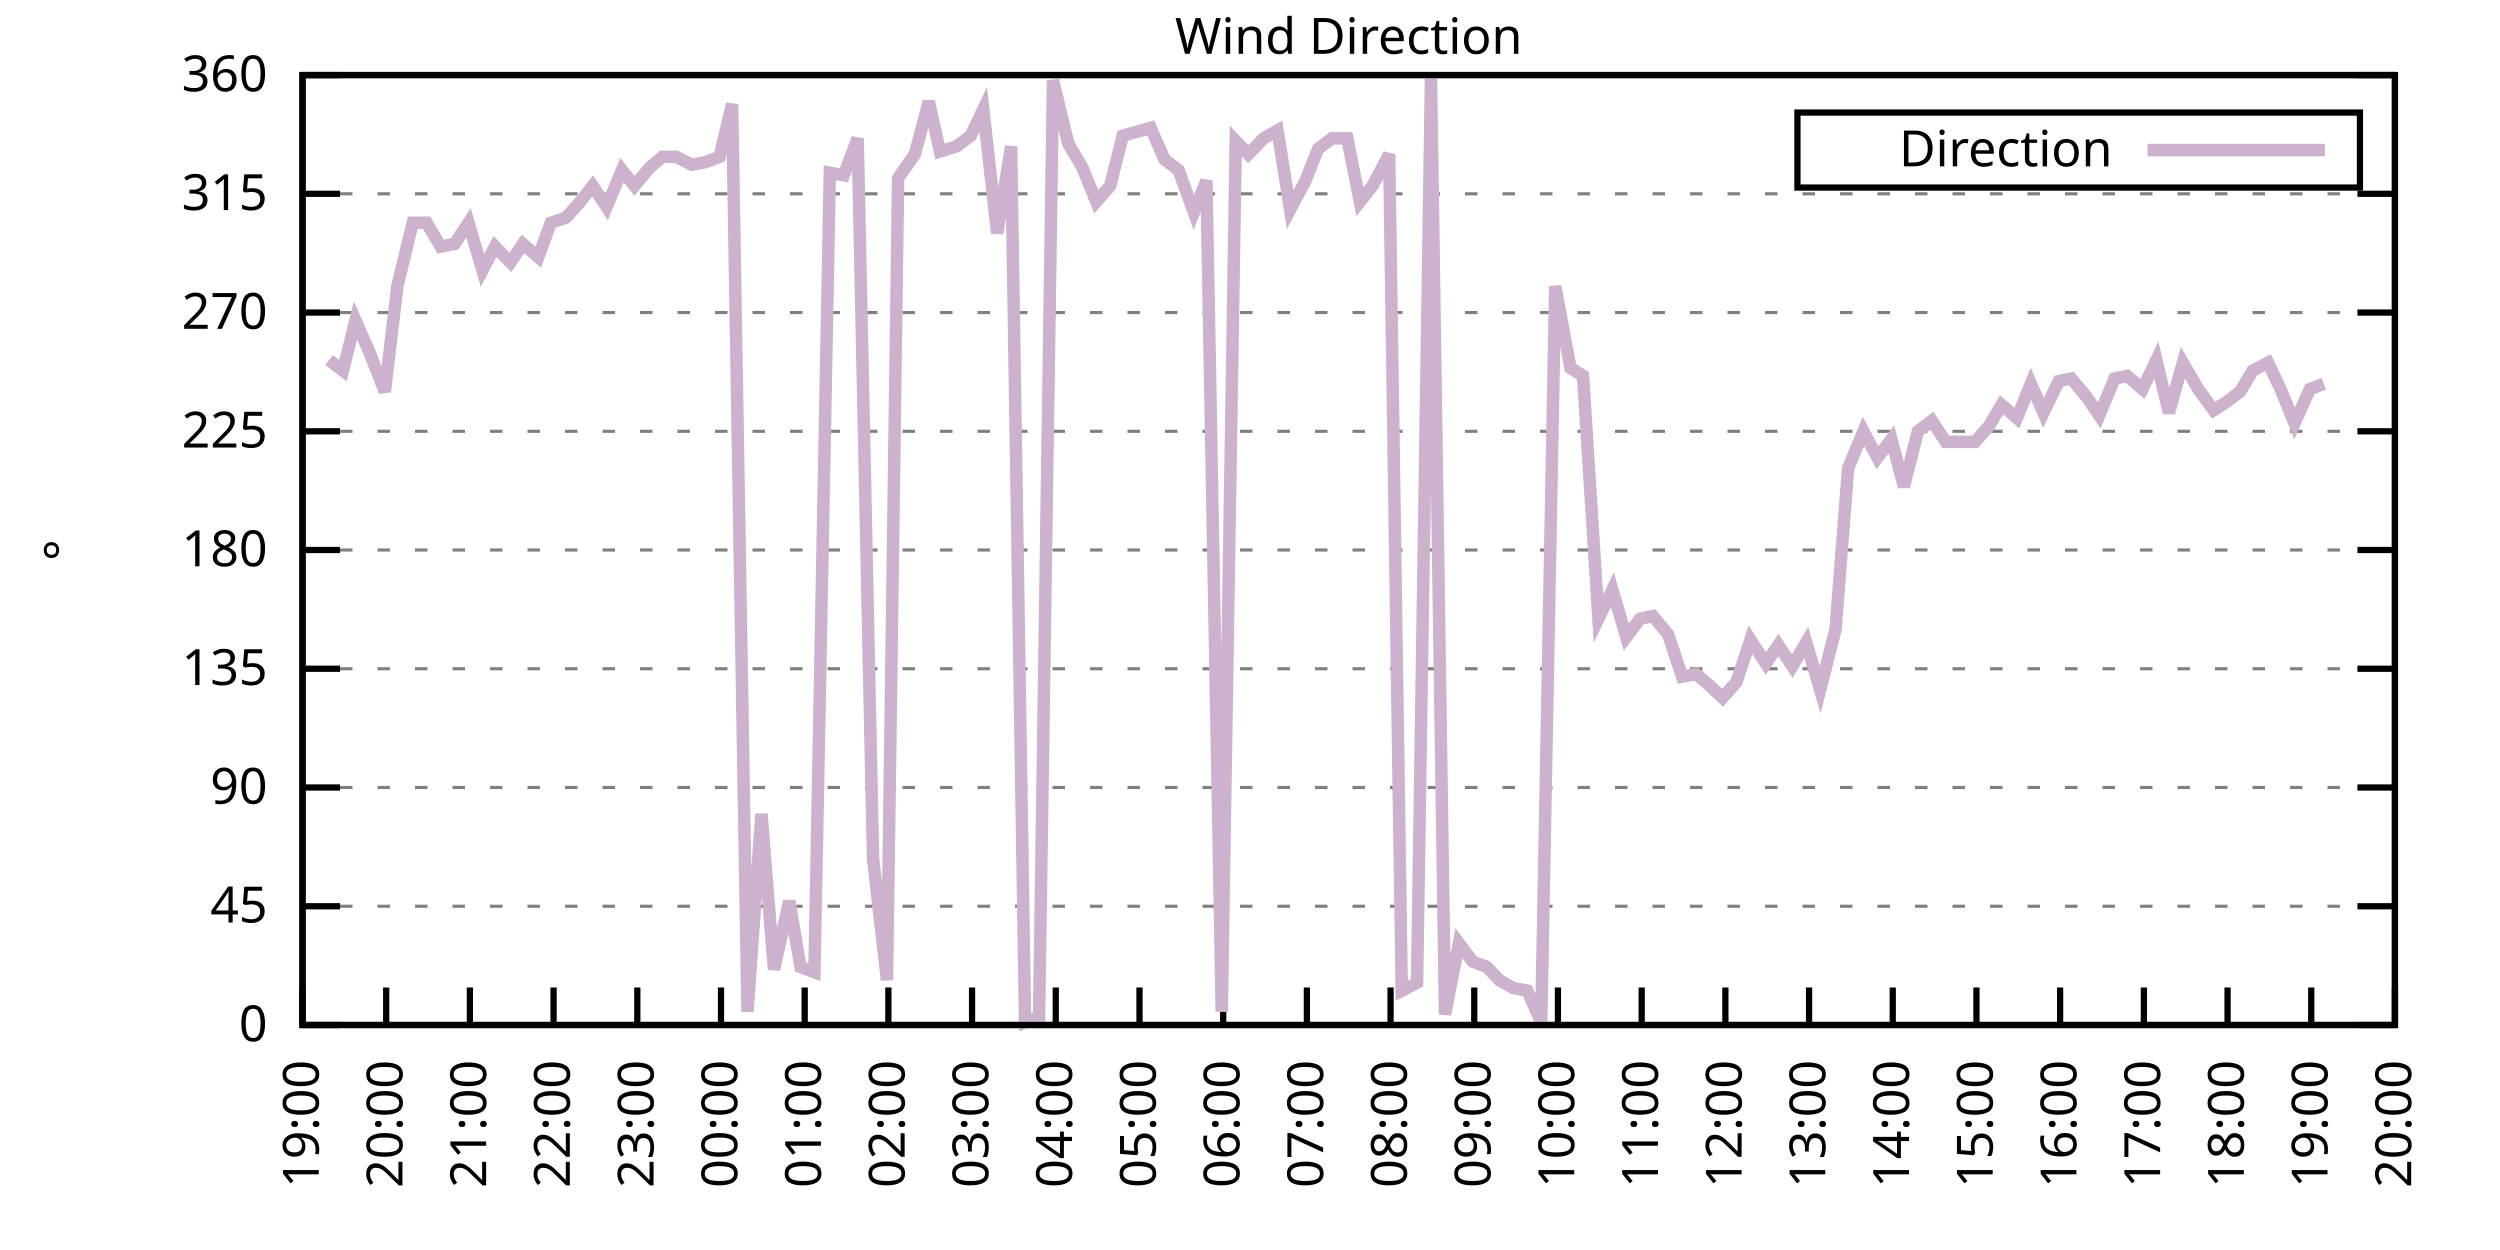
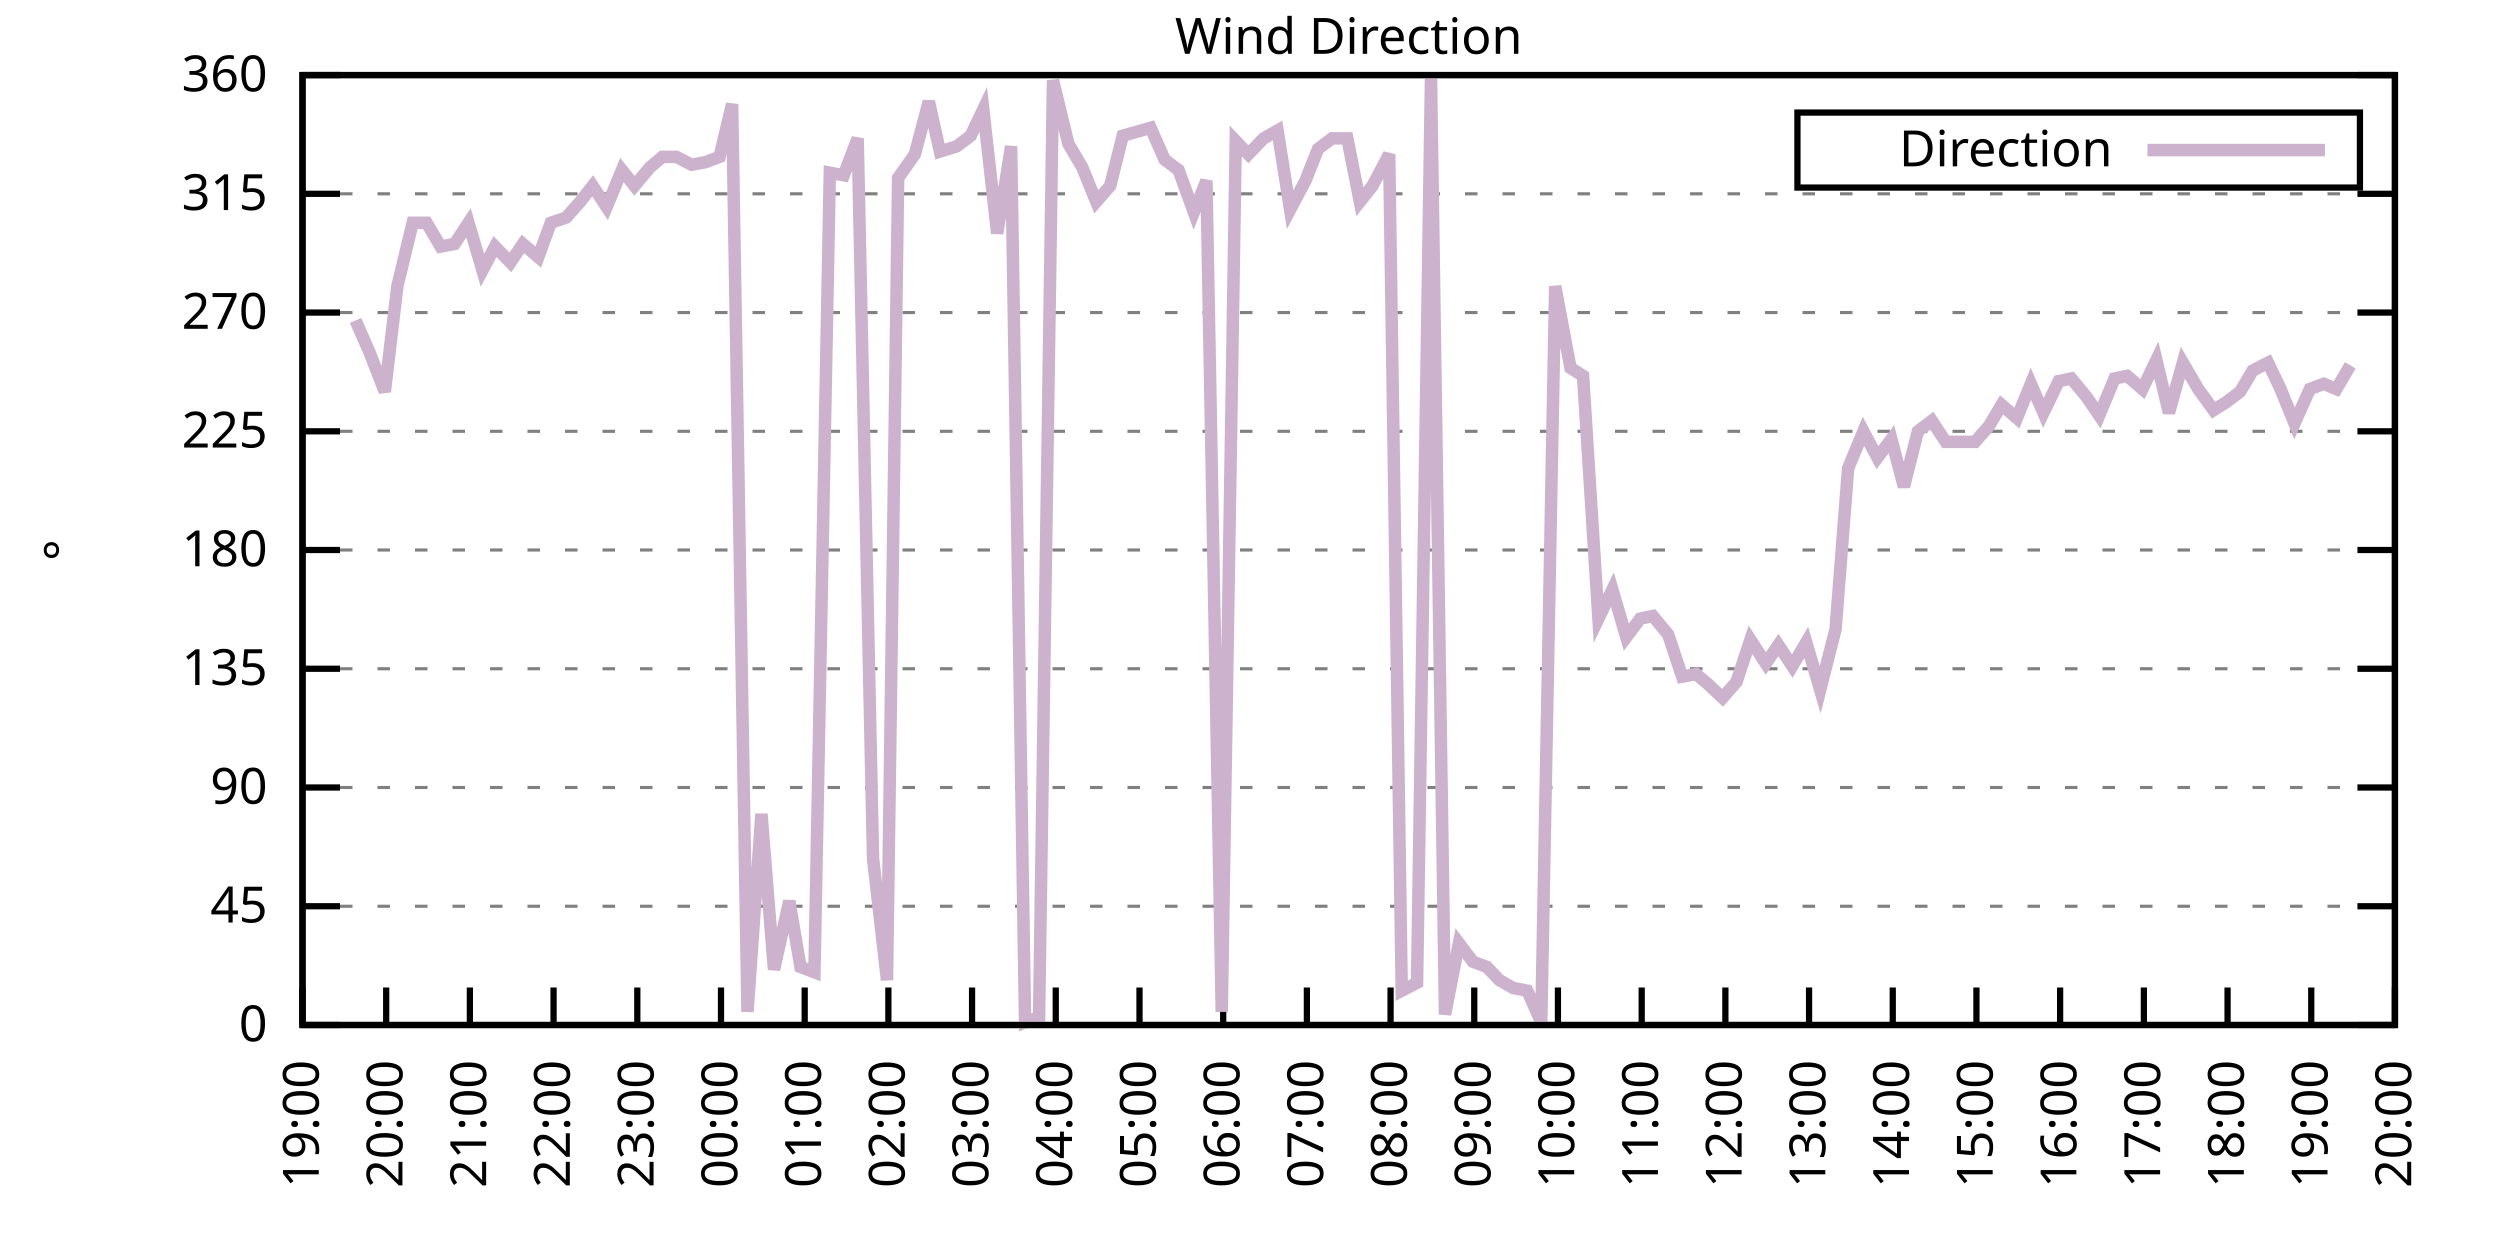
<svg xmlns="http://www.w3.org/2000/svg" xmlns:xlink="http://www.w3.org/1999/xlink" width="400" height="200" viewBox="0 0 400 200">
  <g id="gnuplot_canvas">
    <rect x="0" y="0" width="400" height="200" fill="none" />
    <defs>
      <circle id="gpDot" r="0.5" stroke-width="0.5" stroke="currentColor" />
      <path id="gpPt0" stroke-width="0.333" stroke="currentColor" d="M-1,0 h2 M0,-1 v2" />
      <path id="gpPt1" stroke-width="0.333" stroke="currentColor" d="M-1,-1 L1,1 M1,-1 L-1,1" />
      <path id="gpPt2" stroke-width="0.333" stroke="currentColor" d="M-1,0 L1,0 M0,-1 L0,1 M-1,-1 L1,1 M-1,1 L1,-1" />
      <rect id="gpPt3" stroke-width="0.333" stroke="currentColor" x="-1" y="-1" width="2" height="2" />
      <rect id="gpPt4" stroke-width="0.333" stroke="currentColor" fill="currentColor" x="-1" y="-1" width="2" height="2" />
      <circle id="gpPt5" stroke-width="0.333" stroke="currentColor" cx="0" cy="0" r="1" />
      <use xlink:href="#gpPt5" id="gpPt6" fill="currentColor" stroke="none" />
      <path id="gpPt7" stroke-width="0.333" stroke="currentColor" d="M0,-1.33 L-1.33,0.67 L1.33,0.67 z" />
      <use xlink:href="#gpPt7" id="gpPt8" fill="currentColor" stroke="none" />
      <use xlink:href="#gpPt7" id="gpPt9" stroke="currentColor" transform="rotate(180)" />
      <use xlink:href="#gpPt9" id="gpPt10" fill="currentColor" stroke="none" />
      <use xlink:href="#gpPt3" id="gpPt11" stroke="currentColor" transform="rotate(45)" />
      <use xlink:href="#gpPt11" id="gpPt12" fill="currentColor" stroke="none" />
      <path id="gpPt13" stroke-width="0.333" stroke="currentColor" d="M0,1.330 L1.265,0.411 L0.782,-1.067 L-0.782,-1.076 L-1.265,0.411 z" />
      <use xlink:href="#gpPt13" id="gpPt14" fill="currentColor" stroke="none" />
      <filter id="textbox" filterUnits="objectBoundingBox" x="0" y="0" height="1" width="1">
        <feFlood flood-color="white" flood-opacity="1" result="bgnd" />
        <feComposite in="SourceGraphic" in2="bgnd" operator="atop" />
      </filter>
      <filter id="greybox" filterUnits="objectBoundingBox" x="0" y="0" height="1" width="1">
        <feFlood flood-color="lightgrey" flood-opacity="1" result="grey" />
        <feComposite in="SourceGraphic" in2="grey" operator="atop" />
      </filter>
    </defs>
    <g fill="none" color="white" stroke="currentColor" stroke-width="1.00" stroke-linecap="butt" stroke-linejoin="miter">
</g>
    <g fill="none" color="black" stroke="currentColor" stroke-width="1.00" stroke-linecap="butt" stroke-linejoin="miter">
      <g stroke="none" shape-rendering="crispEdges">
        <polygon fill="rgb(255, 255, 255)" points="48.40,164.00 383.18,164.00 383.18,12.02 48.40,12.02 " />
      </g>
    </g>
    <g fill="none" color="black" stroke="currentColor" stroke-width="1.00" stroke-linecap="butt" stroke-linejoin="miter">
</g>
    <g fill="none" color="black" stroke="black" stroke-width="0.50" stroke-linecap="butt" stroke-linejoin="miter">
</g>
    <g fill="none" color="gray" stroke="currentColor" stroke-width="0.50" stroke-linecap="butt" stroke-linejoin="miter">
      <path stroke="gray" stroke-dasharray="2,4" class="gridline" d="M48.40,164.00 L383.19,164.00  " />
    </g>
    <g fill="none" color="gray" stroke="gray" stroke-width="1.00" stroke-linecap="butt" stroke-linejoin="miter">
</g>
    <g fill="none" color="black" stroke="currentColor" stroke-width="1.00" stroke-linecap="butt" stroke-linejoin="miter">
      <path stroke="black" d="M48.40,164.00 L54.40,164.00 M383.19,164.00 L377.19,164.00  " />
      <g transform="translate(42.80,166.60)" stroke="none" fill="black" font-family="Sans" font-size="8.00" text-anchor="end">
        <text>
          <tspan font-family="Sans"> 0</tspan>
        </text>
      </g>
    </g>
    <g fill="none" color="black" stroke="currentColor" stroke-width="1.00" stroke-linecap="butt" stroke-linejoin="miter">
</g>
    <g fill="none" color="black" stroke="black" stroke-width="0.50" stroke-linecap="butt" stroke-linejoin="miter">
</g>
    <g fill="none" color="gray" stroke="currentColor" stroke-width="0.50" stroke-linecap="butt" stroke-linejoin="miter">
      <path stroke="gray" stroke-dasharray="2,4" class="gridline" d="M48.40,145.00 L383.19,145.00  " />
    </g>
    <g fill="none" color="gray" stroke="gray" stroke-width="1.00" stroke-linecap="butt" stroke-linejoin="miter">
</g>
    <g fill="none" color="black" stroke="currentColor" stroke-width="1.00" stroke-linecap="butt" stroke-linejoin="miter">
      <path stroke="black" d="M48.40,145.00 L54.40,145.00 M383.19,145.00 L377.19,145.00  " />
      <g transform="translate(42.80,147.60)" stroke="none" fill="black" font-family="Sans" font-size="8.00" text-anchor="end">
        <text>
          <tspan font-family="Sans"> 45</tspan>
        </text>
      </g>
    </g>
    <g fill="none" color="black" stroke="currentColor" stroke-width="1.00" stroke-linecap="butt" stroke-linejoin="miter">
</g>
    <g fill="none" color="black" stroke="black" stroke-width="0.50" stroke-linecap="butt" stroke-linejoin="miter">
</g>
    <g fill="none" color="gray" stroke="currentColor" stroke-width="0.50" stroke-linecap="butt" stroke-linejoin="miter">
      <path stroke="gray" stroke-dasharray="2,4" class="gridline" d="M48.40,126.00 L383.19,126.00  " />
    </g>
    <g fill="none" color="gray" stroke="gray" stroke-width="1.00" stroke-linecap="butt" stroke-linejoin="miter">
</g>
    <g fill="none" color="black" stroke="currentColor" stroke-width="1.00" stroke-linecap="butt" stroke-linejoin="miter">
      <path stroke="black" d="M48.40,126.00 L54.40,126.00 M383.19,126.00 L377.19,126.00  " />
      <g transform="translate(42.80,128.60)" stroke="none" fill="black" font-family="Sans" font-size="8.00" text-anchor="end">
        <text>
          <tspan font-family="Sans"> 90</tspan>
        </text>
      </g>
    </g>
    <g fill="none" color="black" stroke="currentColor" stroke-width="1.00" stroke-linecap="butt" stroke-linejoin="miter">
</g>
    <g fill="none" color="black" stroke="black" stroke-width="0.50" stroke-linecap="butt" stroke-linejoin="miter">
</g>
    <g fill="none" color="gray" stroke="currentColor" stroke-width="0.50" stroke-linecap="butt" stroke-linejoin="miter">
      <path stroke="gray" stroke-dasharray="2,4" class="gridline" d="M48.40,107.00 L383.19,107.00  " />
    </g>
    <g fill="none" color="gray" stroke="gray" stroke-width="1.00" stroke-linecap="butt" stroke-linejoin="miter">
</g>
    <g fill="none" color="black" stroke="currentColor" stroke-width="1.00" stroke-linecap="butt" stroke-linejoin="miter">
      <path stroke="black" d="M48.40,107.00 L54.40,107.00 M383.19,107.00 L377.19,107.00  " />
      <g transform="translate(42.80,109.60)" stroke="none" fill="black" font-family="Sans" font-size="8.00" text-anchor="end">
        <text>
          <tspan font-family="Sans"> 135</tspan>
        </text>
      </g>
    </g>
    <g fill="none" color="black" stroke="currentColor" stroke-width="1.00" stroke-linecap="butt" stroke-linejoin="miter">
</g>
    <g fill="none" color="black" stroke="black" stroke-width="0.50" stroke-linecap="butt" stroke-linejoin="miter">
</g>
    <g fill="none" color="gray" stroke="currentColor" stroke-width="0.50" stroke-linecap="butt" stroke-linejoin="miter">
      <path stroke="gray" stroke-dasharray="2,4" class="gridline" d="M48.40,88.00 L383.19,88.00  " />
    </g>
    <g fill="none" color="gray" stroke="gray" stroke-width="1.00" stroke-linecap="butt" stroke-linejoin="miter">
</g>
    <g fill="none" color="black" stroke="currentColor" stroke-width="1.00" stroke-linecap="butt" stroke-linejoin="miter">
      <path stroke="black" d="M48.40,88.00 L54.40,88.00 M383.19,88.00 L377.19,88.00  " />
      <g transform="translate(42.80,90.60)" stroke="none" fill="black" font-family="Sans" font-size="8.00" text-anchor="end">
        <text>
          <tspan font-family="Sans"> 180</tspan>
        </text>
      </g>
    </g>
    <g fill="none" color="black" stroke="currentColor" stroke-width="1.00" stroke-linecap="butt" stroke-linejoin="miter">
</g>
    <g fill="none" color="black" stroke="black" stroke-width="0.50" stroke-linecap="butt" stroke-linejoin="miter">
</g>
    <g fill="none" color="gray" stroke="currentColor" stroke-width="0.50" stroke-linecap="butt" stroke-linejoin="miter">
      <path stroke="gray" stroke-dasharray="2,4" class="gridline" d="M48.40,69.01 L383.19,69.01  " />
    </g>
    <g fill="none" color="gray" stroke="gray" stroke-width="1.00" stroke-linecap="butt" stroke-linejoin="miter">
</g>
    <g fill="none" color="black" stroke="currentColor" stroke-width="1.00" stroke-linecap="butt" stroke-linejoin="miter">
      <path stroke="black" d="M48.40,69.01 L54.40,69.01 M383.19,69.01 L377.19,69.01  " />
      <g transform="translate(42.80,71.61)" stroke="none" fill="black" font-family="Sans" font-size="8.00" text-anchor="end">
        <text>
          <tspan font-family="Sans"> 225</tspan>
        </text>
      </g>
    </g>
    <g fill="none" color="black" stroke="currentColor" stroke-width="1.00" stroke-linecap="butt" stroke-linejoin="miter">
</g>
    <g fill="none" color="black" stroke="black" stroke-width="0.50" stroke-linecap="butt" stroke-linejoin="miter">
</g>
    <g fill="none" color="gray" stroke="currentColor" stroke-width="0.50" stroke-linecap="butt" stroke-linejoin="miter">
      <path stroke="gray" stroke-dasharray="2,4" class="gridline" d="M48.40,50.01 L383.19,50.01  " />
    </g>
    <g fill="none" color="gray" stroke="gray" stroke-width="1.00" stroke-linecap="butt" stroke-linejoin="miter">
</g>
    <g fill="none" color="black" stroke="currentColor" stroke-width="1.00" stroke-linecap="butt" stroke-linejoin="miter">
      <path stroke="black" d="M48.40,50.01 L54.40,50.01 M383.19,50.01 L377.19,50.01  " />
      <g transform="translate(42.80,52.61)" stroke="none" fill="black" font-family="Sans" font-size="8.00" text-anchor="end">
        <text>
          <tspan font-family="Sans"> 270</tspan>
        </text>
      </g>
    </g>
    <g fill="none" color="black" stroke="currentColor" stroke-width="1.00" stroke-linecap="butt" stroke-linejoin="miter">
</g>
    <g fill="none" color="black" stroke="black" stroke-width="0.50" stroke-linecap="butt" stroke-linejoin="miter">
</g>
    <g fill="none" color="gray" stroke="currentColor" stroke-width="0.50" stroke-linecap="butt" stroke-linejoin="miter">
      <path stroke="gray" stroke-dasharray="2,4" class="gridline" d="M48.40,31.01 L383.19,31.01  " />
    </g>
    <g fill="none" color="gray" stroke="gray" stroke-width="1.00" stroke-linecap="butt" stroke-linejoin="miter">
</g>
    <g fill="none" color="black" stroke="currentColor" stroke-width="1.00" stroke-linecap="butt" stroke-linejoin="miter">
      <path stroke="black" d="M48.40,31.01 L54.40,31.01 M383.19,31.01 L377.19,31.01  " />
      <g transform="translate(42.80,33.61)" stroke="none" fill="black" font-family="Sans" font-size="8.00" text-anchor="end">
        <text>
          <tspan font-family="Sans"> 315</tspan>
        </text>
      </g>
    </g>
    <g fill="none" color="black" stroke="currentColor" stroke-width="1.00" stroke-linecap="butt" stroke-linejoin="miter">
</g>
    <g fill="none" color="black" stroke="black" stroke-width="0.50" stroke-linecap="butt" stroke-linejoin="miter">
</g>
    <g fill="none" color="gray" stroke="currentColor" stroke-width="0.50" stroke-linecap="butt" stroke-linejoin="miter">
      <path stroke="gray" stroke-dasharray="2,4" class="gridline" d="M48.40,12.01 L383.19,12.01  " />
    </g>
    <g fill="none" color="gray" stroke="gray" stroke-width="1.00" stroke-linecap="butt" stroke-linejoin="miter">
</g>
    <g fill="none" color="black" stroke="currentColor" stroke-width="1.00" stroke-linecap="butt" stroke-linejoin="miter">
      <path stroke="black" d="M48.40,12.01 L54.40,12.01 M383.19,12.01 L377.19,12.01  " />
      <g transform="translate(42.80,14.61)" stroke="none" fill="black" font-family="Sans" font-size="8.00" text-anchor="end">
        <text>
          <tspan font-family="Sans"> 360</tspan>
        </text>
      </g>
    </g>
    <g fill="none" color="black" stroke="currentColor" stroke-width="1.00" stroke-linecap="butt" stroke-linejoin="miter">
      <path stroke="black" d="M48.40,164.00 L48.40,158.00  " />
      <g transform="translate(51.00,169.60) rotate(270.00)" stroke="none" fill="black" font-family="Sans" font-size="8.00" text-anchor="end">
        <text>
          <tspan font-family="Sans">19:00</tspan>
        </text>
      </g>
    </g>
    <g fill="none" color="black" stroke="currentColor" stroke-width="1.00" stroke-linecap="butt" stroke-linejoin="miter">
      <path stroke="black" d="M61.79,164.00 L61.79,158.00  " />
      <g transform="translate(64.39,169.60) rotate(270.00)" stroke="none" fill="black" font-family="Sans" font-size="8.00" text-anchor="end">
        <text>
          <tspan font-family="Sans">20:00</tspan>
        </text>
      </g>
    </g>
    <g fill="none" color="black" stroke="currentColor" stroke-width="1.00" stroke-linecap="butt" stroke-linejoin="miter">
      <path stroke="black" d="M75.18,164.00 L75.18,158.00  " />
      <g transform="translate(77.78,169.60) rotate(270.00)" stroke="none" fill="black" font-family="Sans" font-size="8.00" text-anchor="end">
        <text>
          <tspan font-family="Sans">21:00</tspan>
        </text>
      </g>
    </g>
    <g fill="none" color="black" stroke="currentColor" stroke-width="1.00" stroke-linecap="butt" stroke-linejoin="miter">
      <path stroke="black" d="M88.57,164.00 L88.57,158.00  " />
      <g transform="translate(91.17,169.60) rotate(270.00)" stroke="none" fill="black" font-family="Sans" font-size="8.00" text-anchor="end">
        <text>
          <tspan font-family="Sans">22:00</tspan>
        </text>
      </g>
    </g>
    <g fill="none" color="black" stroke="currentColor" stroke-width="1.00" stroke-linecap="butt" stroke-linejoin="miter">
      <path stroke="black" d="M101.97,164.00 L101.97,158.00  " />
      <g transform="translate(104.57,169.60) rotate(270.00)" stroke="none" fill="black" font-family="Sans" font-size="8.00" text-anchor="end">
        <text>
          <tspan font-family="Sans">23:00</tspan>
        </text>
      </g>
    </g>
    <g fill="none" color="black" stroke="currentColor" stroke-width="1.00" stroke-linecap="butt" stroke-linejoin="miter">
      <path stroke="black" d="M115.36,164.00 L115.36,158.00  " />
      <g transform="translate(117.96,169.60) rotate(270.00)" stroke="none" fill="black" font-family="Sans" font-size="8.00" text-anchor="end">
        <text>
          <tspan font-family="Sans">00:00</tspan>
        </text>
      </g>
    </g>
    <g fill="none" color="black" stroke="currentColor" stroke-width="1.00" stroke-linecap="butt" stroke-linejoin="miter">
      <path stroke="black" d="M128.75,164.00 L128.75,158.00  " />
      <g transform="translate(131.35,169.60) rotate(270.00)" stroke="none" fill="black" font-family="Sans" font-size="8.00" text-anchor="end">
        <text>
          <tspan font-family="Sans">01:00</tspan>
        </text>
      </g>
    </g>
    <g fill="none" color="black" stroke="currentColor" stroke-width="1.00" stroke-linecap="butt" stroke-linejoin="miter">
      <path stroke="black" d="M142.14,164.00 L142.14,158.00  " />
      <g transform="translate(144.74,169.60) rotate(270.00)" stroke="none" fill="black" font-family="Sans" font-size="8.00" text-anchor="end">
        <text>
          <tspan font-family="Sans">02:00</tspan>
        </text>
      </g>
    </g>
    <g fill="none" color="black" stroke="currentColor" stroke-width="1.00" stroke-linecap="butt" stroke-linejoin="miter">
      <path stroke="black" d="M155.53,164.00 L155.53,158.00  " />
      <g transform="translate(158.13,169.60) rotate(270.00)" stroke="none" fill="black" font-family="Sans" font-size="8.00" text-anchor="end">
        <text>
          <tspan font-family="Sans">03:00</tspan>
        </text>
      </g>
    </g>
    <g fill="none" color="black" stroke="currentColor" stroke-width="1.00" stroke-linecap="butt" stroke-linejoin="miter">
      <path stroke="black" d="M168.92,164.00 L168.92,158.00  " />
      <g transform="translate(171.52,169.60) rotate(270.00)" stroke="none" fill="black" font-family="Sans" font-size="8.00" text-anchor="end">
        <text>
          <tspan font-family="Sans">04:00</tspan>
        </text>
      </g>
    </g>
    <g fill="none" color="black" stroke="currentColor" stroke-width="1.00" stroke-linecap="butt" stroke-linejoin="miter">
      <path stroke="black" d="M182.32,164.00 L182.32,158.00  " />
      <g transform="translate(184.92,169.60) rotate(270.00)" stroke="none" fill="black" font-family="Sans" font-size="8.00" text-anchor="end">
        <text>
          <tspan font-family="Sans">05:00</tspan>
        </text>
      </g>
    </g>
    <g fill="none" color="black" stroke="currentColor" stroke-width="1.00" stroke-linecap="butt" stroke-linejoin="miter">
      <path stroke="black" d="M195.71,164.00 L195.71,158.00  " />
      <g transform="translate(198.31,169.60) rotate(270.00)" stroke="none" fill="black" font-family="Sans" font-size="8.00" text-anchor="end">
        <text>
          <tspan font-family="Sans">06:00</tspan>
        </text>
      </g>
    </g>
    <g fill="none" color="black" stroke="currentColor" stroke-width="1.00" stroke-linecap="butt" stroke-linejoin="miter">
      <path stroke="black" d="M209.10,164.00 L209.10,158.00  " />
      <g transform="translate(211.70,169.60) rotate(270.00)" stroke="none" fill="black" font-family="Sans" font-size="8.00" text-anchor="end">
        <text>
          <tspan font-family="Sans">07:00</tspan>
        </text>
      </g>
    </g>
    <g fill="none" color="black" stroke="currentColor" stroke-width="1.00" stroke-linecap="butt" stroke-linejoin="miter">
      <path stroke="black" d="M222.49,164.00 L222.49,158.00  " />
      <g transform="translate(225.09,169.60) rotate(270.00)" stroke="none" fill="black" font-family="Sans" font-size="8.00" text-anchor="end">
        <text>
          <tspan font-family="Sans">08:00</tspan>
        </text>
      </g>
    </g>
    <g fill="none" color="black" stroke="currentColor" stroke-width="1.00" stroke-linecap="butt" stroke-linejoin="miter">
      <path stroke="black" d="M235.88,164.00 L235.88,158.00  " />
      <g transform="translate(238.48,169.60) rotate(270.00)" stroke="none" fill="black" font-family="Sans" font-size="8.00" text-anchor="end">
        <text>
          <tspan font-family="Sans">09:00</tspan>
        </text>
      </g>
    </g>
    <g fill="none" color="black" stroke="currentColor" stroke-width="1.00" stroke-linecap="butt" stroke-linejoin="miter">
      <path stroke="black" d="M249.27,164.00 L249.27,158.00  " />
      <g transform="translate(251.87,169.60) rotate(270.00)" stroke="none" fill="black" font-family="Sans" font-size="8.00" text-anchor="end">
        <text>
          <tspan font-family="Sans">10:00</tspan>
        </text>
      </g>
    </g>
    <g fill="none" color="black" stroke="currentColor" stroke-width="1.00" stroke-linecap="butt" stroke-linejoin="miter">
      <path stroke="black" d="M262.67,164.00 L262.67,158.00  " />
      <g transform="translate(265.27,169.60) rotate(270.00)" stroke="none" fill="black" font-family="Sans" font-size="8.00" text-anchor="end">
        <text>
          <tspan font-family="Sans">11:00</tspan>
        </text>
      </g>
    </g>
    <g fill="none" color="black" stroke="currentColor" stroke-width="1.00" stroke-linecap="butt" stroke-linejoin="miter">
      <path stroke="black" d="M276.06,164.00 L276.06,158.00  " />
      <g transform="translate(278.66,169.60) rotate(270.00)" stroke="none" fill="black" font-family="Sans" font-size="8.00" text-anchor="end">
        <text>
          <tspan font-family="Sans">12:00</tspan>
        </text>
      </g>
    </g>
    <g fill="none" color="black" stroke="currentColor" stroke-width="1.00" stroke-linecap="butt" stroke-linejoin="miter">
      <path stroke="black" d="M289.45,164.00 L289.45,158.00  " />
      <g transform="translate(292.05,169.60) rotate(270.00)" stroke="none" fill="black" font-family="Sans" font-size="8.00" text-anchor="end">
        <text>
          <tspan font-family="Sans">13:00</tspan>
        </text>
      </g>
    </g>
    <g fill="none" color="black" stroke="currentColor" stroke-width="1.00" stroke-linecap="butt" stroke-linejoin="miter">
      <path stroke="black" d="M302.84,164.00 L302.84,158.00  " />
      <g transform="translate(305.44,169.60) rotate(270.00)" stroke="none" fill="black" font-family="Sans" font-size="8.00" text-anchor="end">
        <text>
          <tspan font-family="Sans">14:00</tspan>
        </text>
      </g>
    </g>
    <g fill="none" color="black" stroke="currentColor" stroke-width="1.00" stroke-linecap="butt" stroke-linejoin="miter">
      <path stroke="black" d="M316.23,164.00 L316.23,158.00  " />
      <g transform="translate(318.83,169.60) rotate(270.00)" stroke="none" fill="black" font-family="Sans" font-size="8.00" text-anchor="end">
        <text>
          <tspan font-family="Sans">15:00</tspan>
        </text>
      </g>
    </g>
    <g fill="none" color="black" stroke="currentColor" stroke-width="1.00" stroke-linecap="butt" stroke-linejoin="miter">
      <path stroke="black" d="M329.62,164.00 L329.62,158.00  " />
      <g transform="translate(332.22,169.60) rotate(270.00)" stroke="none" fill="black" font-family="Sans" font-size="8.00" text-anchor="end">
        <text>
          <tspan font-family="Sans">16:00</tspan>
        </text>
      </g>
    </g>
    <g fill="none" color="black" stroke="currentColor" stroke-width="1.00" stroke-linecap="butt" stroke-linejoin="miter">
      <path stroke="black" d="M343.02,164.00 L343.02,158.00  " />
      <g transform="translate(345.62,169.60) rotate(270.00)" stroke="none" fill="black" font-family="Sans" font-size="8.00" text-anchor="end">
        <text>
          <tspan font-family="Sans">17:00</tspan>
        </text>
      </g>
    </g>
    <g fill="none" color="black" stroke="currentColor" stroke-width="1.00" stroke-linecap="butt" stroke-linejoin="miter">
      <path stroke="black" d="M356.41,164.00 L356.41,158.00  " />
      <g transform="translate(359.01,169.60) rotate(270.00)" stroke="none" fill="black" font-family="Sans" font-size="8.00" text-anchor="end">
        <text>
          <tspan font-family="Sans">18:00</tspan>
        </text>
      </g>
    </g>
    <g fill="none" color="black" stroke="currentColor" stroke-width="1.00" stroke-linecap="butt" stroke-linejoin="miter">
      <path stroke="black" d="M369.80,164.00 L369.80,158.00  " />
      <g transform="translate(372.40,169.60) rotate(270.00)" stroke="none" fill="black" font-family="Sans" font-size="8.00" text-anchor="end">
        <text>
          <tspan font-family="Sans">19:00</tspan>
        </text>
      </g>
    </g>
    <g fill="none" color="black" stroke="currentColor" stroke-width="1.00" stroke-linecap="butt" stroke-linejoin="miter">
      <path stroke="black" d="M383.19,164.00 L383.19,158.00  " />
      <g transform="translate(385.79,169.60) rotate(270.00)" stroke="none" fill="black" font-family="Sans" font-size="8.00" text-anchor="end">
        <text>
          <tspan font-family="Sans">20:00</tspan>
        </text>
      </g>
    </g>
    <g fill="none" color="black" stroke="currentColor" stroke-width="1.00" stroke-linecap="butt" stroke-linejoin="miter">
</g>
    <g fill="none" color="black" stroke="currentColor" stroke-width="1.00" stroke-linecap="butt" stroke-linejoin="miter">
      <path stroke="black" d="M48.40,12.01 L48.40,164.00 L383.19,164.00 L383.19,12.01 L48.40,12.01 Z  " />
    </g>
    <g fill="none" color="black" stroke="currentColor" stroke-width="1.00" stroke-linecap="butt" stroke-linejoin="miter">
</g>
    <g fill="none" color="black" stroke="currentColor" stroke-width="1.00" stroke-linecap="butt" stroke-linejoin="miter">
      <path stroke="black" d="M287.59,30.01 L287.59,18.01 L377.59,18.01 L377.59,30.01 L287.59,30.01 Z  " />
    </g>
    <g id="Wind_direction_plot_1">
      <g fill="none" color="white" stroke="black" stroke-width="2.00" stroke-linecap="butt" stroke-linejoin="miter">
</g>
      <g fill="none" color="black" stroke="currentColor" stroke-width="2.00" stroke-linecap="butt" stroke-linejoin="miter">
        <g transform="translate(337.99,26.61)" stroke="none" fill="black" font-family="Sans" font-size="8.00" text-anchor="end">
          <text>
            <tspan font-family="Sans">Direction</tspan>
          </text>
        </g>
      </g>
      <g fill="none" color="black" stroke="currentColor" stroke-width="2.00" stroke-linecap="butt" stroke-linejoin="miter">
-         <path stroke="rgb(204, 178, 204)" d="M343.59,24.01 L371.99,24.01 M52.64,57.61 L54.87,59.30 L56.88,51.27 L59.11,56.34 L61.57,62.67 L63.58,45.79   L66.03,35.65 L68.26,35.65 L70.50,39.45 L72.73,39.03 L74.96,35.65 L77.19,43.25 L79.20,39.45 L81.66,41.99   L83.66,39.03 L86.12,41.14 L88.13,35.65 L90.58,34.81 L92.82,32.28 L94.82,29.74 L97.06,33.12 L99.51,27.21   L101.52,29.74 L103.98,26.79 L105.98,25.10 L108.22,25.10 L110.67,26.36 L112.90,25.94 L115.13,25.10 L117.14,16.65   L119.60,161.89 L121.83,130.22 L123.84,155.13 L126.29,144.16 L128.08,154.71 L130.31,155.56 L132.77,27.63 L135.00,28.05   L137.23,22.14 L139.69,137.40 L141.92,156.82 L143.70,28.48 L146.38,24.68 L148.61,16.23 L150.40,24.25 L153.08,23.41   L155.31,21.72 L157.32,17.50 L159.55,37.34 L161.78,23.41 L164.01,163.58 L166.25,162.73 L168.48,12.85 L170.93,22.99   L173.17,26.79 L175.40,32.28 L177.63,29.74 L179.64,21.72 L184.10,20.45 L186.33,25.52 L188.57,27.21 L191.02,33.96   L193.03,28.90 L195.48,161.89 L197.72,22.56 L199.73,24.68 L202.18,22.14 L204.41,20.88 L206.42,33.54 L208.88,28.90   L210.88,23.83 L213.12,22.14 L215.57,22.14 L217.58,32.28 L219.59,29.74 L222.27,24.68 L224.28,158.51 L226.73,157.24   L228.96,12.43 L231.20,162.31 L233.43,150.91 L235.66,153.87 L237.89,154.71 L239.90,156.82 L242.13,158.09 L244.36,158.51   L246.60,163.58 L248.83,45.79 L251.28,58.87 L253.29,60.14 L255.75,98.98 L257.98,94.34 L260.21,101.94 L262.44,98.98   L264.45,98.56 L266.91,101.52 L269.14,108.27 L271.37,107.85 L273.38,109.54 L275.61,111.65 L277.84,109.11 L280.07,102.36   L282.53,106.16 L284.54,103.20 L286.77,106.58 L289.00,102.78 L291.23,110.38 L293.69,100.67 L295.70,74.92 L298.15,69.01   L300.39,73.23 L302.62,70.27 L304.63,77.87 L306.86,69.01 L309.09,67.32 L311.32,70.70 L313.78,70.70 L316.01,70.70   L318.24,68.16 L320.25,64.78 L322.70,66.90 L324.94,61.41 L326.95,66.05 L329.40,60.98 L331.41,60.56 L333.86,63.52   L335.87,66.47 L338.33,60.56 L340.34,60.14 L342.79,62.25 L345.02,57.61 L347.03,66.05 L349.26,58.03 L351.72,62.25   L354.17,65.63 L356.18,64.36 L358.42,62.67 L360.42,59.30 L362.88,58.03 L364.89,62.25 L367.12,67.74 L369.58,62.25   L371.81,61.41  " />
+         <path stroke="rgb(204, 178, 204)" d="M343.59,24.01 L371.99,24.01 M56.88,51.27 L59.11,56.34 L61.57,62.67 L63.58,45.79 L66.03,35.65 L68.26,35.65   L70.50,39.45 L72.73,39.03 L74.96,35.65 L77.19,43.25 L79.20,39.45 L81.66,41.99 L83.66,39.03 L86.12,41.14   L88.13,35.65 L90.58,34.81 L92.82,32.28 L94.82,29.74 L97.06,33.12 L99.51,27.21 L101.52,29.74 L103.98,26.79   L105.98,25.10 L108.22,25.10 L110.67,26.36 L112.90,25.94 L115.13,25.10 L117.14,16.65 L119.60,161.89 L121.83,130.22   L123.84,155.13 L126.29,144.16 L128.08,154.71 L130.31,155.56 L132.77,27.63 L135.00,28.05 L137.23,22.14 L139.69,137.40   L141.92,156.82 L143.70,28.48 L146.38,24.68 L148.61,16.23 L150.40,24.25 L153.08,23.41 L155.31,21.72 L157.32,17.50   L159.55,37.34 L161.78,23.41 L164.01,163.58 L166.25,162.73 L168.48,12.85 L170.93,22.99 L173.17,26.79 L175.40,32.28   L177.63,29.74 L179.64,21.72 L184.10,20.45 L186.33,25.52 L188.57,27.21 L191.02,33.96 L193.03,28.90 L195.48,161.89   L197.72,22.56 L199.73,24.68 L202.18,22.14 L204.41,20.88 L206.42,33.54 L208.88,28.90 L210.88,23.83 L213.12,22.14   L215.57,22.14 L217.58,32.28 L219.59,29.74 L222.27,24.68 L224.28,158.51 L226.73,157.24 L228.96,12.43 L231.20,162.31   L233.43,150.91 L235.66,153.87 L237.89,154.71 L239.90,156.82 L242.13,158.09 L244.36,158.51 L246.60,163.58 L248.83,45.79   L251.28,58.87 L253.29,60.14 L255.75,98.98 L257.98,94.34 L260.21,101.94 L262.44,98.98 L264.45,98.56 L266.91,101.52   L269.14,108.27 L271.37,107.85 L273.38,109.54 L275.61,111.65 L277.84,109.11 L280.07,102.36 L282.53,106.16 L284.54,103.20   L286.77,106.58 L289.00,102.78 L291.23,110.38 L293.69,100.67 L295.70,74.92 L298.15,69.01 L300.39,73.23 L302.62,70.27   L304.63,77.87 L306.86,69.01 L309.09,67.32 L311.32,70.70 L313.78,70.70 L316.01,70.70 L318.24,68.16 L320.25,64.78   L322.70,66.90 L324.94,61.41 L326.95,66.05 L329.40,60.98 L331.41,60.56 L333.86,63.52 L335.87,66.47 L338.33,60.56   L340.34,60.14 L342.79,62.25 L345.02,57.61 L347.03,66.05 L349.26,58.03 L351.72,62.25 L354.17,65.63 L356.18,64.36   L358.42,62.67 L360.42,59.30 L362.88,58.03 L364.89,62.25 L367.12,67.74 L369.58,62.25 L371.81,61.41 L373.82,62.25   L376.05,58.45  " />
      </g>
    </g>
    <g fill="none" color="black" stroke="currentColor" stroke-width="2.00" stroke-linecap="butt" stroke-linejoin="miter">
</g>
    <g fill="none" color="black" stroke="black" stroke-width="1.00" stroke-linecap="butt" stroke-linejoin="miter">
</g>
    <g fill="none" color="black" stroke="currentColor" stroke-width="1.00" stroke-linecap="butt" stroke-linejoin="miter">
      <path stroke="black" d="M48.40,12.01 L48.40,164.00 L383.19,164.00 L383.19,12.01 L48.40,12.01 Z  " />
      <g transform="translate(12.80,88.01) rotate(270.00)" stroke="none" fill="black" font-family="Sans" font-size="8.00" text-anchor="middle">
        <text>
          <tspan font-family="Sans">°</tspan>
        </text>
      </g>
    </g>
    <g fill="none" color="black" stroke="currentColor" stroke-width="1.00" stroke-linecap="butt" stroke-linejoin="miter">
</g>
    <g fill="none" color="black" stroke="currentColor" stroke-width="1.00" stroke-linecap="butt" stroke-linejoin="miter">
      <g transform="translate(215.79,8.61)" stroke="none" fill="black" font-family="Sans" font-size="8.00" text-anchor="middle">
        <text>
          <tspan font-family="Sans">Wind Direction</tspan>
        </text>
      </g>
    </g>
    <g fill="none" color="black" stroke="currentColor" stroke-width="1.00" stroke-linecap="butt" stroke-linejoin="miter">
</g>
  </g>
</svg>
